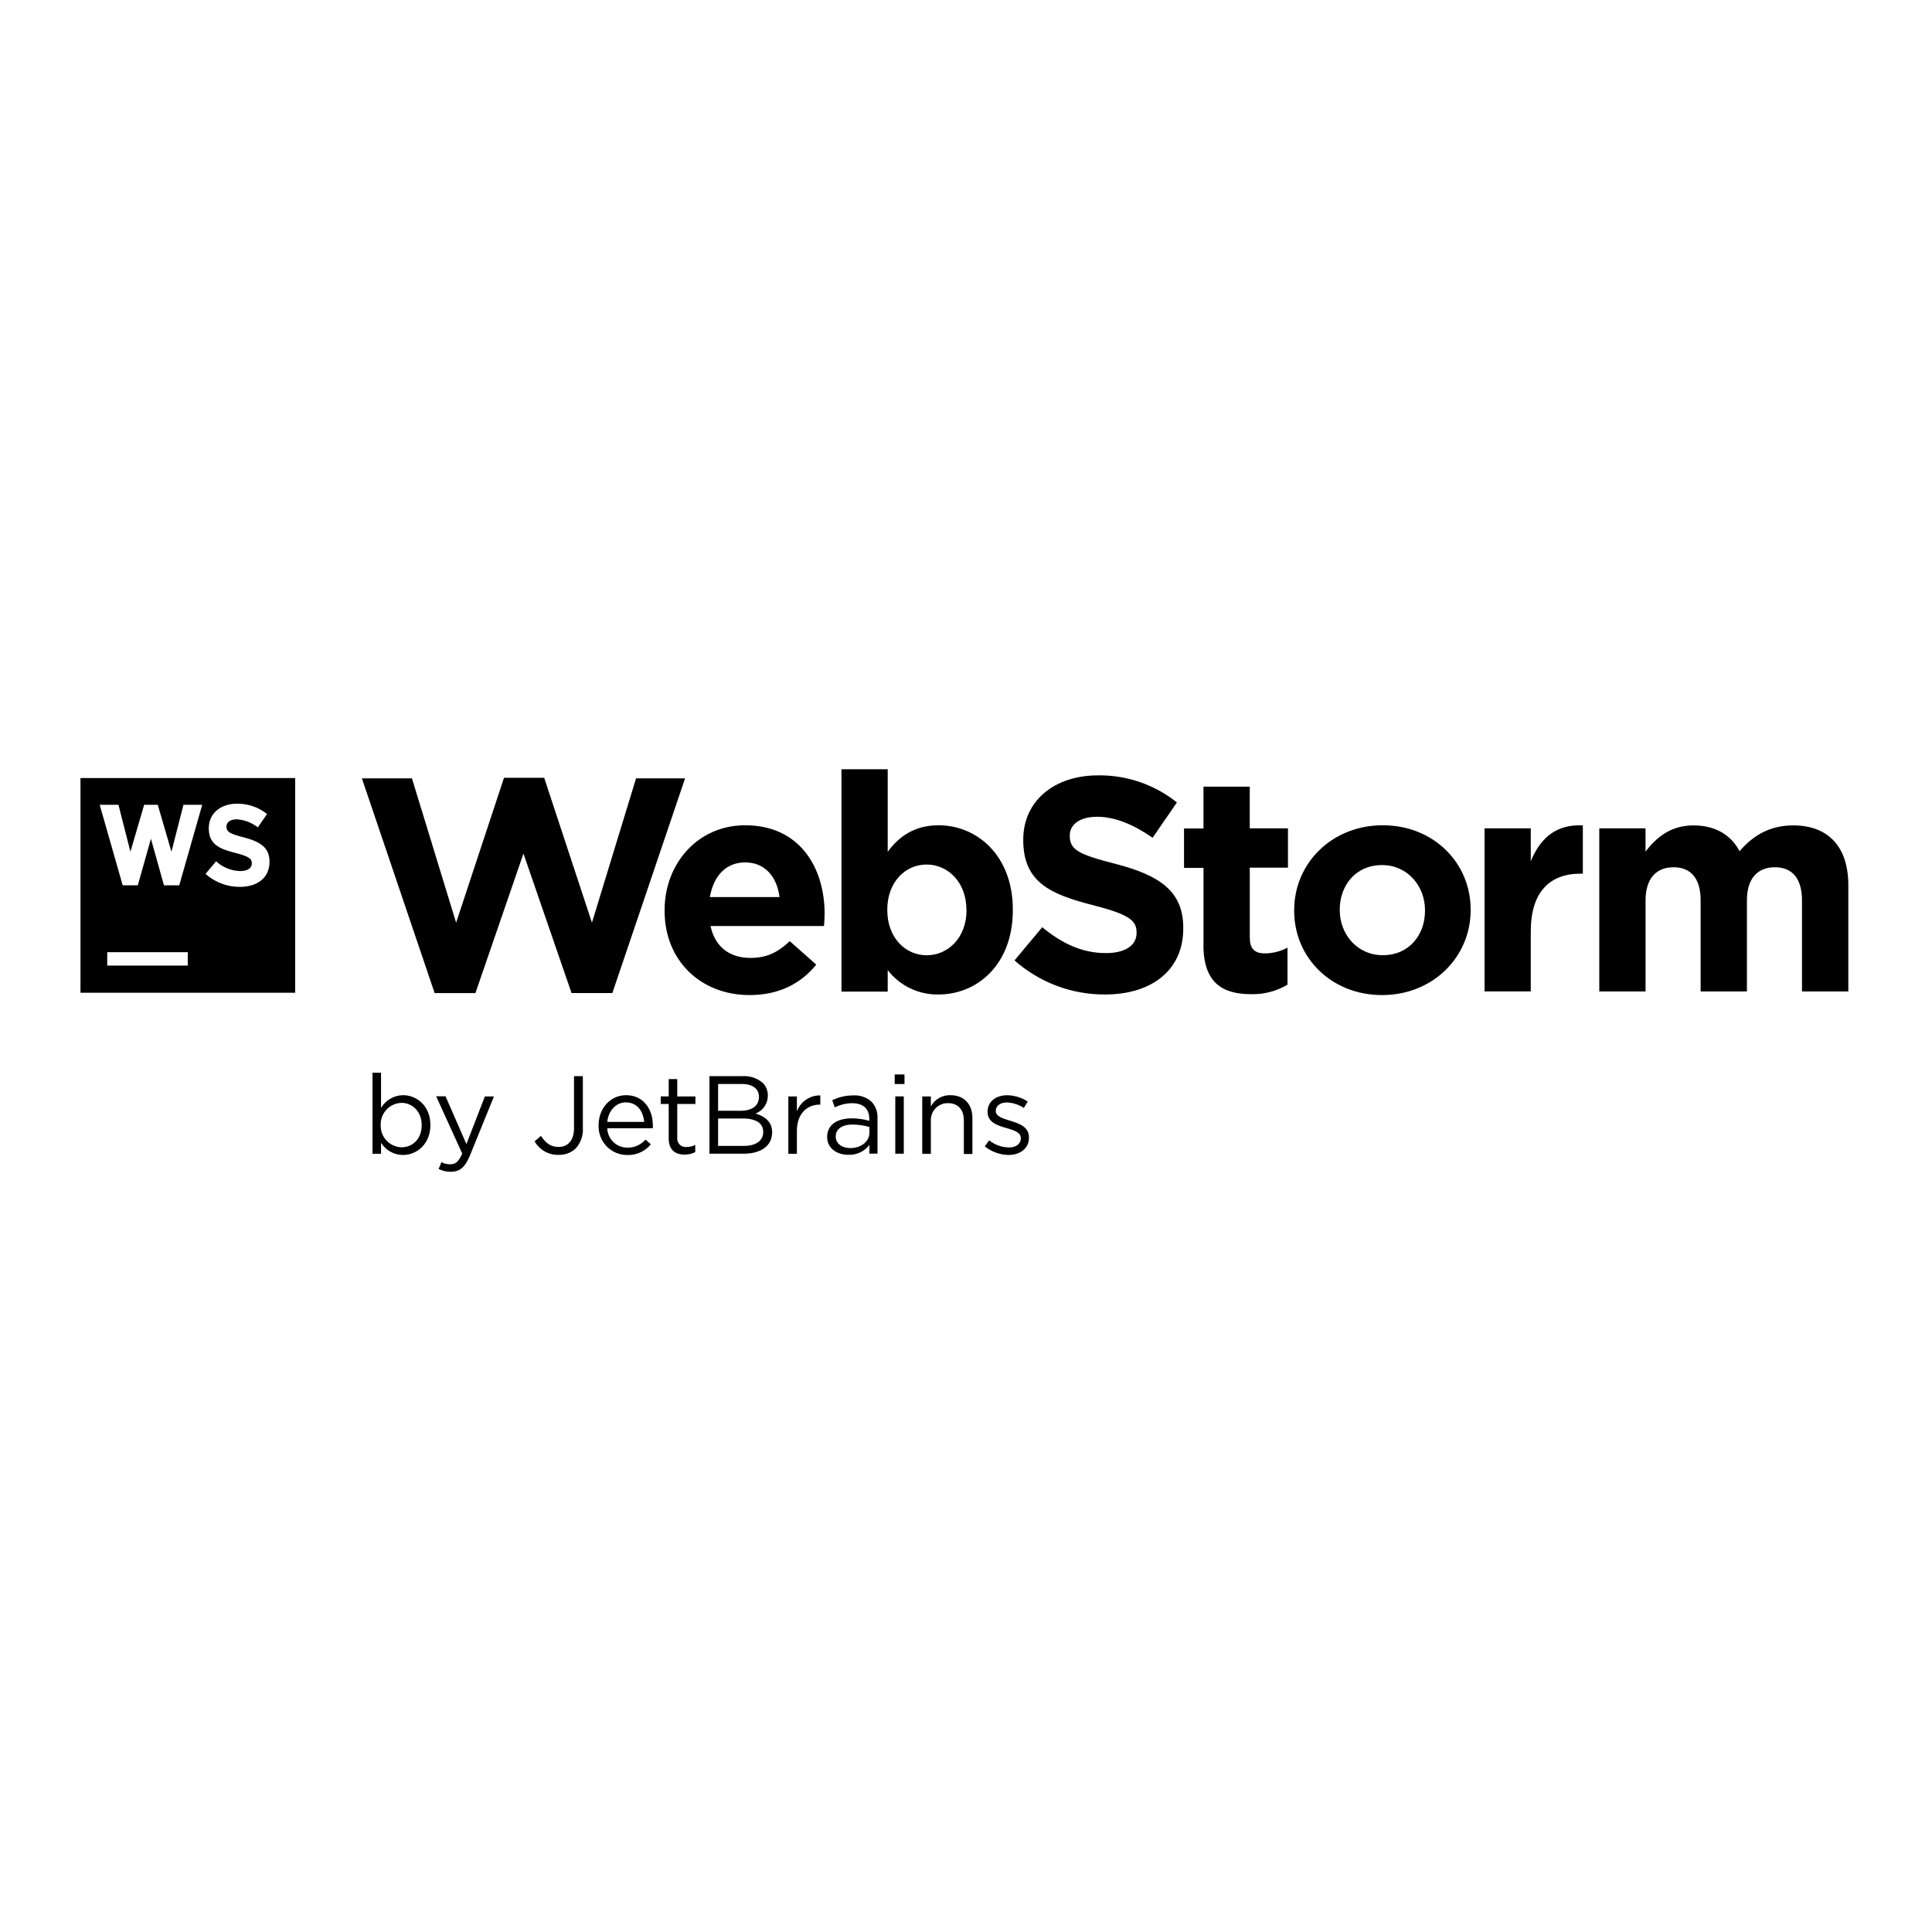
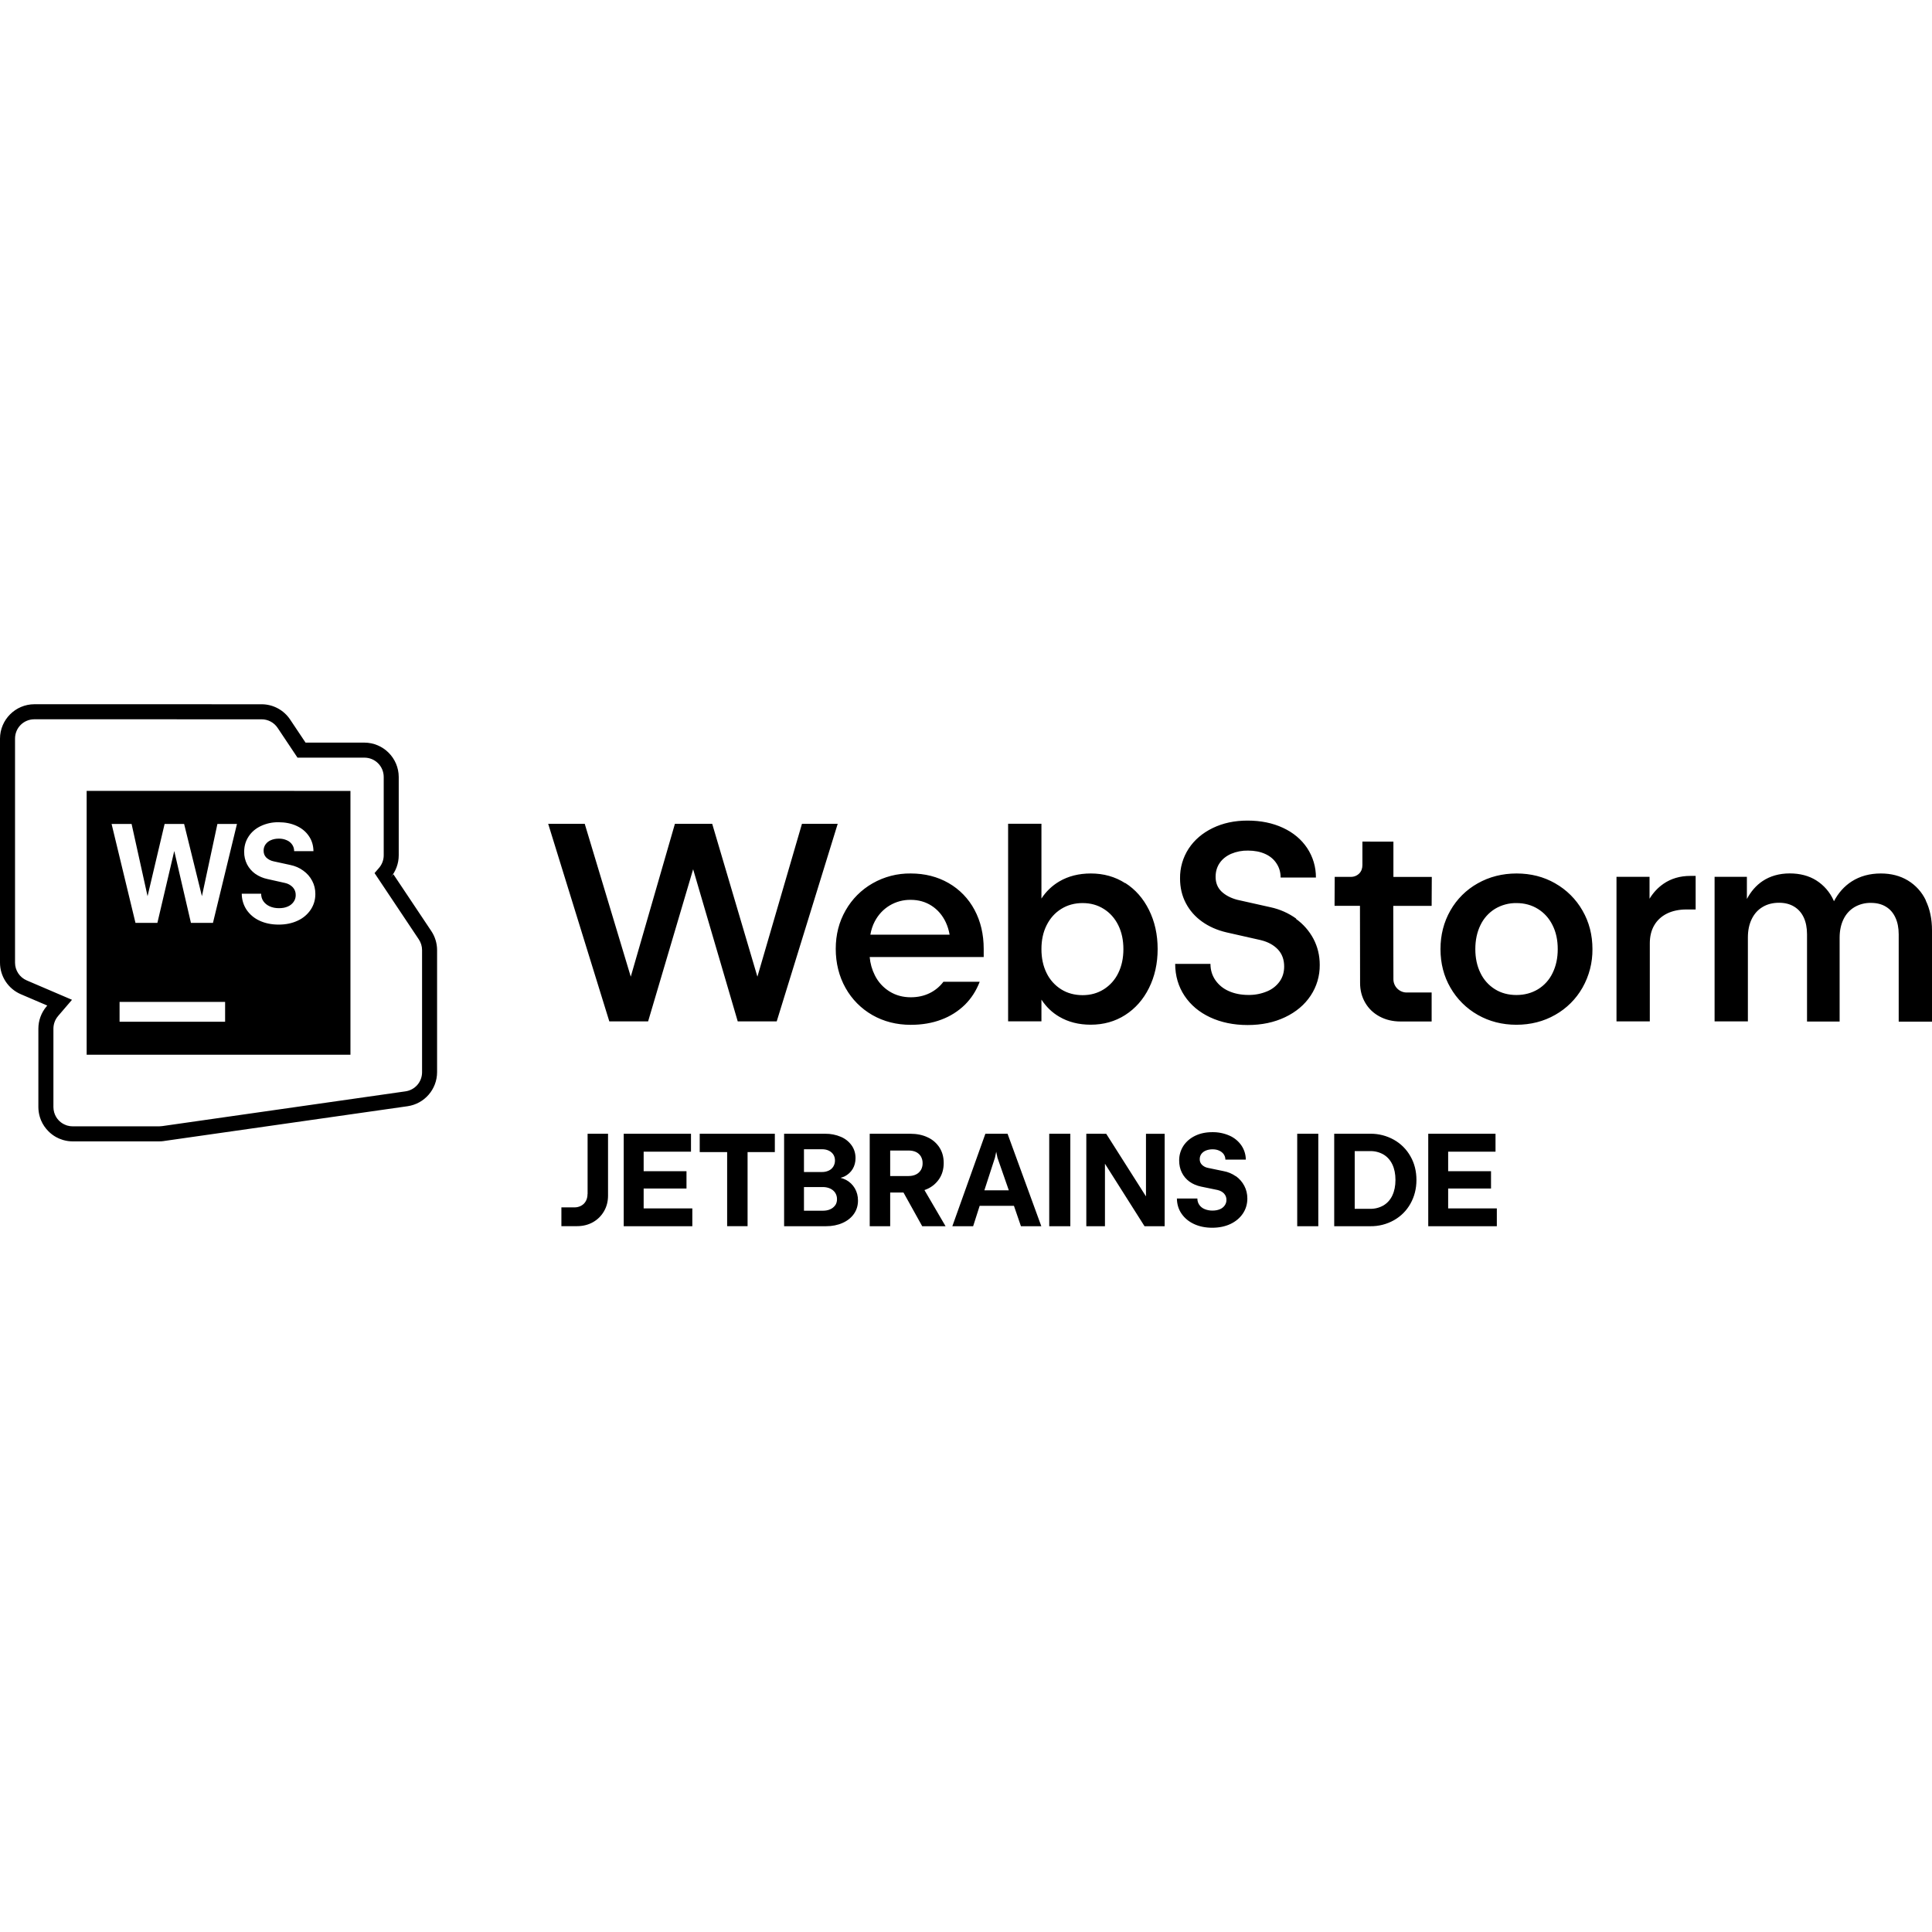
<svg xmlns="http://www.w3.org/2000/svg" viewBox="0 0 128 128">
-   <path d="M55.75 50.965v14.73h3.063v-1.422a4.158 4.158 0 0 0 3.37 1.614c2.559 0 4.919-1.976 4.919-5.586v-.04c0-3.61-2.398-5.585-4.918-5.585-1.593 0-2.626.746-3.371 1.754v-5.465H55.75zm16.984.406c-2.882 0-4.941 1.691-4.941 4.254v.04c0 2.804 1.824 3.593 4.664 4.315 2.359.61 2.844 1.008 2.844 1.793v.043c0 .825-.765 1.329-2.035 1.329-1.605 0-2.945-.667-4.215-1.715l-1.836 2.199a8.98 8.98 0 0 0 6 2.258c3.047 0 5.18-1.575 5.18-4.375v-.04c0-2.46-1.613-3.488-4.473-4.234-2.442-.625-3.047-.93-3.047-1.855v-.043c0-.684.63-1.227 1.816-1.227 1.192 0 2.422.524 3.672 1.39l1.61-2.339a8.172 8.172 0 0 0-5.239-1.793zm-39.343.16-3.172 9.598-2.926-9.559h-3.316l4.82 14.227h2.7l3.183-9.246 3.187 9.242h2.703l4.817-14.223H42.14l-2.922 9.559-3.164-9.598H33.39zm-28.059.016V65.77h14.223V51.547H5.332zm74.402.57v2.774h-1.289V57.5h1.29v5.121h-.003c0 2.497 1.272 3.246 3.147 3.246a4.501 4.501 0 0 0 2.422-.629v-2.457a3.15 3.15 0 0 1-1.514.383c-.688 0-.986-.336-.986-1.047v-4.633h2.53V54.88H82.8v-2.762h-3.067zm-64.027 1.13a3.108 3.108 0 0 1 1.984.683l-.609.886a2.52 2.52 0 0 0-1.39-.535c-.455 0-.688.207-.688.473v.016c0 .35.234.472 1.152.71 1.086.282 1.7.672 1.7 1.606v.016c0 1.062-.812 1.656-1.97 1.656a3.392 3.392 0 0 1-2.265-.856v-.007l.695-.833a2.446 2.446 0 0 0 1.598.649c.473 0 .77-.188.77-.504v-.016c0-.296-.184-.448-1.079-.68-1.078-.272-1.773-.574-1.773-1.632v-.016c0-.968.781-1.617 1.875-1.617zm-9.102.073h1.243l.793 3.11.91-3.11h.902l.906 3.11.797-3.11h1.242l-1.523 5.336h-1.012L10 55.57l-.871 3.086h-1L6.605 53.32zm42.766 1.356c-3.144 0-5.34 2.547-5.34 5.625v.043c0 3.304 2.4 5.582 5.633 5.582 1.957 0 3.406-.768 4.414-2.018l-1.754-1.554c-.836.79-1.581 1.11-2.61 1.11-1.37 0-2.339-.722-2.64-2.112h7.52c.02-.286.039-.571.039-.809 0-3.063-1.652-5.867-5.262-5.867zm42.238 0c-3.367 0-5.867 2.519-5.867 5.625v.043c0 3.102 2.461 5.582 5.824 5.582 3.368 0 5.868-2.52 5.868-5.625v-.04c0-3.105-2.46-5.585-5.825-5.585zm12.926.004c-1.61.04-2.531.976-3.117 2.375v-2.176h-3.063v10.805h3.063v-3.989c0-2.582 1.25-3.812 3.285-3.812h.164v-3.2a4.589 4.589 0 0 0-.332-.003zm7.668.004c-1.55 0-2.473.824-3.183 1.73V54.88h-3.063v10.805h3.066v-6.028c0-1.454.707-2.199 1.856-2.199 1.148 0 1.793.746 1.793 2.2v6.027h3.066v-6.028c0-1.454.703-2.199 1.852-2.199 1.152 0 1.797.746 1.797 2.2v6.027h3.07v-7.032c0-2.6-1.372-3.968-3.652-3.968-1.477 0-2.605.602-3.555 1.71-.567-1.09-1.625-1.71-3.047-1.71zm-62.832 2.453c1.29 0 2.097.929 2.277 2.297h-4.617c.242-1.391 1.051-2.297 2.34-2.297zm12.016.14c1.433 0 2.64 1.193 2.64 2.985v.039h.008c0 1.816-1.22 2.988-2.64 2.988-1.426 0-2.61-1.184-2.61-2.988v-.04c0-1.792 1.172-2.984 2.602-2.984zm30.18.037c1.695 0 2.843 1.397 2.843 2.987v.043c0 1.59-1.047 2.943-2.8 2.94-1.696 0-2.848-1.39-2.848-2.983v-.04c0-1.593 1.05-2.947 2.804-2.947zM7.104 63.086h5.336v.887H7.105v-.887zm17.575 7.988v5.367h.566v-.73a1.712 1.712 0 0 0 1.457.809c.918 0 1.813-.735 1.813-1.977v-.016c0-1.258-.903-1.968-1.813-1.968a1.717 1.717 0 0 0-1.457.843v-2.328h-.566zm34.597.11v.636h.649v-.636h-.649zm-9.898.11a1.869 1.869 0 0 0-.184.003h-2.191v5.137h2.285c1.125 0 1.867-.523 1.867-1.403v-.015c0-.707-.491-1.059-1.101-1.243a1.246 1.246 0 0 0 .816-1.187v-.012a1.154 1.154 0 0 0-.328-.824 1.898 1.898 0 0 0-1.164-.455zm-11.348.003v3.457c0 .816-.426 1.234-1.008 1.234-.543 0-.867-.257-1.183-.734l-.418.36a1.757 1.757 0 0 0 1.59.898 1.567 1.567 0 0 0 1.133-.426c.332-.367.503-.856.472-1.352v-3.437h-.586zm6.274.193v1.15h-.528v.5h.528v2.294c0 .769.46 1.072 1.074 1.06.238 0 .473-.054.684-.164v-.473a1.228 1.228 0 0 1-.551.133.564.564 0 0 1-.64-.633v-2.216h1.202v-.5H44.87v-1.15h-.566zm3.273.326h1.563c.738 0 1.14.332 1.14.836l.004.016c0 .605-.488.922-1.183.922h-1.524v-1.774zm-6.094.743c-1.054 0-1.824.882-1.824 1.976v.016a1.894 1.894 0 0 0 1.899 1.972c.602.02 1.18-.242 1.562-.71l-.351-.313a1.56 1.56 0 0 1-1.2.535 1.325 1.325 0 0 1-1.336-1.285h3.02a1.44 1.44 0 0 0 0-.184c0-1.109-.649-2.007-1.77-2.007zm21.489 0a1.432 1.432 0 0 0-1.301.742v-.66h-.57v3.804h.57V74.27a1.116 1.116 0 0 1 1.137-1.184c.67 0 1.05.438 1.05 1.148v2.22h.567v-2.372c0-.906-.534-1.523-1.453-1.523zm3.75.004c-.75 0-1.293.433-1.293 1.085v.016c0 .7.66.906 1.257 1.074.5.141.946.285.946.668v.016c0 .367-.328.601-.785.601a2.202 2.202 0 0 1-1.317-.472l-.285.402a2.61 2.61 0 0 0 1.574.567c.754 0 1.352-.43 1.352-1.141v-.031c0-.684-.633-.91-1.223-1.09-.504-.153-.976-.293-.976-.653v-.015c0-.312.285-.55.738-.55a2.174 2.174 0 0 1 1.121.366l.258-.426a2.57 2.57 0 0 0-1.367-.418zm-10.035.007c-.056-.001-.112 0-.168.004-.481 0-.953.11-1.383.32l.172.473a2.609 2.609 0 0 1 1.152-.277c.71 0 1.133.351 1.133 1.035v.133a4.054 4.054 0 0 0-1.168-.164c-.966 0-1.625.43-1.625 1.23v.012c0 .782.71 1.184 1.426 1.172a1.666 1.666 0 0 0 1.375-.653v.575h.535v-2.325a1.487 1.487 0 0 0-.39-1.109 1.663 1.663 0 0 0-1.06-.426zm-2.34.004a1.613 1.613 0 0 0-.942.281 1.61 1.61 0 0 0-.61.778v-.992h-.566v3.8h.567v-1.515c0-1.145.676-1.742 1.508-1.742h.043v-.61zm-25.45.059 1.727 3.793c-.231.53-.441.71-.781.71a1.155 1.155 0 0 1-.594-.14l-.191.45a1.709 1.709 0 0 0 .808.187c.574 0 .942-.28 1.266-1.07l1.594-3.922h-.602l-1.223 3.16-1.382-3.168h-.622zm30.418.008v3.793h.563V72.64h-.563zm-17.847.394c.758 0 1.152.606 1.21 1.293h-2.445c.075-.738.57-1.293 1.235-1.293zm-14.871.031c.722 0 1.34.575 1.34 1.47v.015c0 .918-.606 1.46-1.34 1.46a1.42 1.42 0 0 1-1.375-1.468v-.016a1.423 1.423 0 0 1 1.375-1.46zm20.98 1.036h1.625c.9 0 1.367.328 1.363.882V75c0 .57-.484.918-1.261.918h-1.727v-1.816zm8.906.402a4.006 4.006 0 0 1 1.118.164v.375c0 .602-.576 1.03-1.282 1.02-.509 0-.949-.282-.949-.754v-.02c0-.477.403-.785 1.113-.785z" />
+   <path fill="#000000" d="M2.278 46.657A2.286 2.286 0 0 0 0 48.936v14.842c0 .91.543 1.733 1.38 2.092l1.752.75-.043.051c-.353.413-.547.94-.547 1.483v5.198c.002.215.033.425.09.623l.014.042h-.002c.014.048.025.073.027.078.007.021.02.067.049.133v.001h.001a2.278 2.278 0 0 0 .489.722 2.26 2.26 0 0 0 .523.393l.006.002c.063.034.127.066.193.094h.004l.005.001.002.002h.002c.059.025.123.05.197.072h.002v.002l.042.012a2.257 2.257 0 0 0 .633.09H10.54c.107 0 .214-.007.32-.022v-.002l16.143-2.305a2.283 2.283 0 0 0 1.955-2.255v-8.088c0-.45-.134-.889-.383-1.262l-2.512-3.763-.196.228c.352-.412.55-.938.55-1.483V51.48A2.286 2.286 0 0 0 24.14 49.2h-3.897l-1.02-1.527a2.277 2.277 0 0 0-1.892-1.014Zm0 .997 15.053.002c.429 0 .825.212 1.064.57l1.315 1.97h4.43c.713 0 1.282.57 1.282 1.282v5.19c0 .304-.11.599-.31.832l-.297.344 2.932 4.393c.141.212.216.457.216.71V71.035c0 .642-.465 1.18-1.1 1.27l-16.141 2.306v-.002c-.061.009-.12.014-.181.014H4.819a1.27 1.27 0 0 1-.356-.05l-.024-.009v.002h-.003c-.033-.01-.07-.027-.113-.045h-.004v-.001a1.27 1.27 0 0 1-.11-.051h-.001l-.002-.002a1.256 1.256 0 0 1-.566-.626h-.002v-.002l-.002-.004c-.001-.004-.007-.025-.023-.07a.427.427 0 0 0-.016-.043h-.002l-.006-.023a1.278 1.278 0 0 1-.05-.35v-5.195c0-.307.108-.603.307-.835v-.002l.924-1.078-2.998-1.284a1.277 1.277 0 0 1-.776-1.177V48.936c0-.714.568-1.282 1.282-1.282zm3.463 4.745v17.478h17.477V52.4Zm76.915 1.967c-.878 0-1.63.166-2.312.494-.681.332-1.21.785-1.591 1.362a3.528 3.528 0 0 0-.572 1.976c0 .603.127 1.15.385 1.639.254.485.615.896 1.074 1.223.459.328 1 .568 1.617.712l2.282.516c.48.118.855.328 1.13.62.276.298.41.673.41 1.127 0 .367-.094.695-.291.979a1.907 1.907 0 0 1-.835.663 3.076 3.076 0 0 1-1.249.241c-.476 0-.927-.088-1.307-.262a2.079 2.079 0 0 1-.881-.726c-.21-.31-.32-.664-.32-1.07h-2.338c.004.8.214 1.503.62 2.115.407.611.974 1.087 1.695 1.424.721.336 1.552.512 2.487.512s1.757-.175 2.482-.52c.725-.345 1.289-.821 1.69-1.424a3.6 3.6 0 0 0 .604-2.04c0-.626-.14-1.198-.414-1.723a3.844 3.844 0 0 0-1.164-1.329l.021-.013a4.555 4.555 0 0 0-1.702-.755l-2.208-.494c-.441-.118-.79-.306-1.049-.555-.257-.253-.383-.576-.383-.965 0-.35.091-.656.27-.918.18-.262.434-.463.757-.607a2.737 2.737 0 0 1 1.123-.214c.424 0 .808.073 1.136.222.328.148.58.363.755.638.18.275.266.58.266.926h2.339a3.486 3.486 0 0 0-.582-1.957c-.38-.568-.913-1.018-1.599-1.337-.686-.319-1.468-.48-2.346-.48zm-64.199.109c.44 0 .845.08 1.195.243.35.162.621.388.815.679.196.287.296.62.3.994h-1.279a.743.743 0 0 0-.126-.426.806.806 0 0 0-.36-.296 1.23 1.23 0 0 0-.53-.107c-.2 0-.376.035-.529.103a.811.811 0 0 0-.352.28.7.7 0 0 0-.126.417c0 .18.057.33.173.45a1 1 0 0 0 .482.252l1.115.243c.322.066.608.191.858.376.253.18.45.406.59.675.14.265.21.554.21.87 0 .386-.104.735-.31 1.044a2.06 2.06 0 0 1-.856.722c-.368.175-.79.263-1.264.263-.475 0-.896-.087-1.265-.259a2.087 2.087 0 0 1-.862-.722 1.933 1.933 0 0 1-.319-1.066h1.284c0 .19.05.357.15.5.1.144.239.255.416.337.178.08.382.122.613.122.231 0 .416-.035.582-.107a.906.906 0 0 0 .39-.31.754.754 0 0 0 .14-.449.733.733 0 0 0-.193-.519.994.994 0 0 0-.52-.286l-1.157-.259a2.176 2.176 0 0 1-.814-.35 1.778 1.778 0 0 1-.539-.622 1.787 1.787 0 0 1-.192-.835c0-.375.096-.71.29-1.006.193-.3.465-.533.811-.698a2.658 2.658 0 0 1 1.179-.253zm48.333.1v13.09h2.208v-1.437c.31.472.702.856 1.187 1.136.598.35 1.29.525 2.076.525.856 0 1.617-.214 2.286-.642.668-.428 1.196-1.023 1.576-1.788.38-.764.574-1.624.574-2.585 0-.962-.194-1.823-.574-2.588-.38-.765-.903-1.36-1.576-1.788v.014c-.669-.429-1.429-.642-2.277-.642-.79 0-1.487.175-2.085.525a3.555 3.555 0 0 0-1.187 1.136v-4.955zm-30.471.005 4.05 13.09h2.57l2.983-10.08 2.955 10.08h2.582L55.5 54.58h-2.368L50.18 64.708 47.185 54.58h-2.47L41.79 64.708 38.74 54.58Zm-28.926.008h1.325l1.058 4.786 1.13-4.786h1.292l1.18 4.786 1.026-4.786H15.7l-1.591 6.556H12.65l-1.105-4.763-1.118 4.763H8.976Zm82.87 1.17v1.553c0 .232-.07.418-.214.563a.77.77 0 0 1-.572.22h-1.049l-.01 1.918h1.683l.008 5.114c0 .485.115.923.343 1.312.227.389.545.69.95.908.407.219.871.33 1.382.33h2.066v-1.92h-1.624a.882.882 0 0 1-.909-.909l-.01-4.831h2.543l.01-1.919h-2.543V55.76zm28.31 2.108c-.678 0-1.295.17-1.802.511-.428.289-.769.685-1.035 1.183v-1.467h-2.14v9.576h2.206v-5.552c0-.468.082-.874.253-1.224.17-.35.407-.616.722-.803.31-.188.676-.28 1.091-.28.384 0 .716.084.996.254.275.166.49.405.638.72.144.31.218.682.218 1.115v5.78h2.16v-5.553c0-.467.086-.874.256-1.223.17-.35.417-.618.732-.806a2.077 2.077 0 0 1 1.088-.278c.384 0 .717.083.992.253.275.166.484.407.628.722.144.31.218.68.218 1.113v5.78H128v-6.043c0-.756-.139-1.415-.414-1.983l.004-.013a3.076 3.076 0 0 0-1.189-1.315c-.515-.31-1.11-.463-1.792-.463-.734 0-1.375.175-1.926.525-.498.319-.886.76-1.179 1.315l-.027-.066a3.036 3.036 0 0 0-1.144-1.315c-.494-.31-1.083-.463-1.76-.463zm-58.236.004a4.95 4.95 0 0 0-2.522.651 4.762 4.762 0 0 0-1.79 1.792c-.437.76-.655 1.611-.655 2.55 0 .94.217 1.823.65 2.592a4.711 4.711 0 0 0 1.778 1.796c.751.428 1.6.646 2.539.646.742 0 1.42-.113 2.027-.344a4.437 4.437 0 0 0 1.56-.983c.428-.424.755-.931.983-1.525h-2.403a2.52 2.52 0 0 1-.916.755c-.367.179-.782.272-1.246.272-.524 0-.993-.127-1.408-.385a2.625 2.625 0 0 1-.973-1.07 3.32 3.32 0 0 1-.342-1.21h7.554v-.533c0-.975-.204-1.84-.61-2.596a4.446 4.446 0 0 0-1.719-1.774c-.732-.42-1.568-.634-2.507-.634zm40.142 0c-.94 0-1.805.218-2.578.655a4.74 4.74 0 0 0-1.81 1.8c-.436.765-.655 1.617-.655 2.556 0 .94.218 1.797.66 2.557a4.833 4.833 0 0 0 1.809 1.8c.764.436 1.62.655 2.56.655s1.806-.219 2.57-.656a4.766 4.766 0 0 0 1.808-1.8 5.066 5.066 0 0 0 .661-2.556c0-.94-.22-1.796-.661-2.556a4.797 4.797 0 0 0-1.808-1.8h.004c-.764-.437-1.62-.655-2.56-.655zm11.508.161c-.676 0-1.272.174-1.782.525l-.004.004c-.361.249-.667.578-.915.983v-1.45h-2.189v9.576h2.207v-5.167c0-.463.097-.862.293-1.198.197-.337.476-.593.843-.777.362-.179.796-.272 1.286-.272h.615V58.03zm-51.65 1.586c.524 0 .987.133 1.389.395s.713.624.932 1.087c.122.258.204.532.256.825h-5.25c.056-.313.148-.608.291-.877.236-.446.56-.796.975-1.049a2.642 2.642 0 0 1 1.407-.381zm11.39.214c.534 0 .993.131 1.403.389.411.258.73.617.958 1.076.227.459.34.987.34 1.585 0 .599-.113 1.127-.34 1.586a2.604 2.604 0 0 1-.958 1.076c-.41.258-.878.389-1.402.389-.525 0-1.01-.127-1.42-.385a2.619 2.619 0 0 1-.966-1.074c-.231-.463-.344-.993-.344-1.592 0-.598.113-1.126.344-1.585.232-.459.55-.818.965-1.076.411-.258.888-.39 1.42-.39zm28.742 0c.533 0 1.01.131 1.424.389.415.258.74.617.967 1.076.232.459.344.987.344 1.585 0 .599-.113 1.119-.34 1.582a2.54 2.54 0 0 1-.965 1.076c-.42.253-.897.383-1.43.383-.533 0-1.013-.125-1.424-.383a2.557 2.557 0 0 1-.961-1.076c-.227-.459-.34-.987-.34-1.582 0-.594.113-1.126.34-1.59a2.56 2.56 0 0 1 .96-1.075 2.684 2.684 0 0 1 1.425-.385zM7.922 66.38h6.992v1.312H7.922Zm72.393 8.629c-.428 0-.804.08-1.136.241-.332.162-.59.385-.778.67a1.749 1.749 0 0 0-.278.972c0 .293.06.56.179.8.118.236.287.438.505.595.219.157.473.266.761.327l1.101.227c.18.044.324.122.428.236a.6.6 0 0 1 .158.424c0 .135-.04.258-.119.368a.717.717 0 0 1-.323.249c-.14.057-.3.087-.488.087s-.363-.035-.516-.1a.789.789 0 0 1-.354-.281.727.727 0 0 1-.126-.418h-1.356c.004.38.11.721.311 1.01.201.288.475.519.825.68.35.162.752.245 1.202.245.45 0 .857-.082 1.21-.249.35-.166.625-.397.822-.69.196-.293.297-.625.297-.996 0-.302-.065-.581-.2-.839a1.843 1.843 0 0 0-.56-.644v.01a2.03 2.03 0 0 0-.822-.344l-1.04-.216a.768.768 0 0 1-.388-.205.507.507 0 0 1-.145-.367c0-.131.035-.244.105-.345a.688.688 0 0 1 .297-.227c.127-.053.276-.084.442-.084.166 0 .319.026.445.088a.72.72 0 0 1 .302.24c.07.106.109.224.109.355h1.354a1.7 1.7 0 0 0-.296-.944 1.872 1.872 0 0 0-.782-.644 2.724 2.724 0 0 0-1.146-.231Zm-41.385.105v3.998h-.006c0 .17-.035.324-.109.46a.758.758 0 0 1-.31.31.915.915 0 0 1-.458.11h-.853v1.244h1.035c.39 0 .745-.087 1.055-.262.31-.175.554-.416.733-.726.18-.31.267-.654.267-1.039v-4.095zm2.393 0v6.126h4.545v-1.179h-3.224v-1.32h2.838v-1.145h-2.838V76.3h3.136v-1.185Zm5.035 0v1.216h1.817v4.906h1.354v-4.906h1.806v-1.216Zm5.591 0v6.126h2.775c.41 0 .778-.073 1.1-.218.324-.144.575-.345.754-.603.179-.257.266-.551.266-.88 0-.3-.07-.57-.21-.81a1.476 1.476 0 0 0-.585-.56h-.004a1.8 1.8 0 0 0-.354-.135l.015-.006c.087-.025.176-.05.255-.091.223-.114.403-.279.53-.488.126-.21.19-.451.19-.722 0-.31-.083-.59-.253-.835a1.666 1.666 0 0 0-.712-.572 2.562 2.562 0 0 0-1.045-.206zm5.672 0v6.126h1.356v-2.233h.881l1.241 2.233h1.547l-1.399-2.395c.07-.026.141-.05.202-.081h.004a1.87 1.87 0 0 0 .79-.687c.188-.293.28-.638.28-1.027 0-.39-.09-.721-.274-1.014a1.825 1.825 0 0 0-.778-.68c-.337-.163-.726-.242-1.168-.242zm7.663 0-2.189 6.126h1.378l.432-1.35h2.272l.463 1.35h1.35l-2.237-6.126Zm4.23 0v6.126h1.398v-6.126Zm2.457 0v6.126h1.235V77.1l2.623 4.142h1.333v-6.126h-1.238v4.142h-.004l-2.63-4.142Zm13.973 0v6.126h1.397v-6.126Zm2.451 0v6.126h2.39a3.1 3.1 0 0 0 1.567-.397c.468-.266.832-.63 1.094-1.097.262-.467.397-.991.397-1.568 0-.577-.13-1.107-.397-1.57a2.862 2.862 0 0 0-1.094-1.095 3.133 3.133 0 0 0-1.568-.4zm6.23 0v6.126h4.544v-1.179h-3.225v-1.32h2.84v-1.145h-2.84V76.3h3.138v-1.185Zm-41.36 1.027h1.202c.166 0 .315.03.442.092a.726.726 0 0 1 .301.258c.07.11.109.24.109.39a.756.756 0 0 1-.109.406.688.688 0 0 1-.301.267 1.01 1.01 0 0 1-.442.095h-1.202zm5.712.084h1.218c.187 0 .354.033.494.099.14.07.248.167.323.294a.869.869 0 0 1 .113.45.876.876 0 0 1-.113.45v-.005a.762.762 0 0 1-.323.297c-.14.07-.307.105-.494.105h-1.218zm30.776.039h1.014a1.7 1.7 0 0 1 .897.227c.253.153.448.372.583.656.136.284.206.628.206 1.025 0 .398-.07.743-.206 1.027v.004c-.135.284-.33.503-.583.656a1.7 1.7 0 0 1-.897.228h-1.014Zm-23.751.042.082.395.753 2.162h-1.621l.702-2.162zm-12.737 2.339h1.254c.18 0 .34.036.485.101.14.066.254.162.333.284a.754.754 0 0 1 .116.418.706.706 0 0 1-.116.407v-.008a.776.776 0 0 1-.33.27c-.14.066-.304.096-.488.096h-1.254z" />
</svg>
